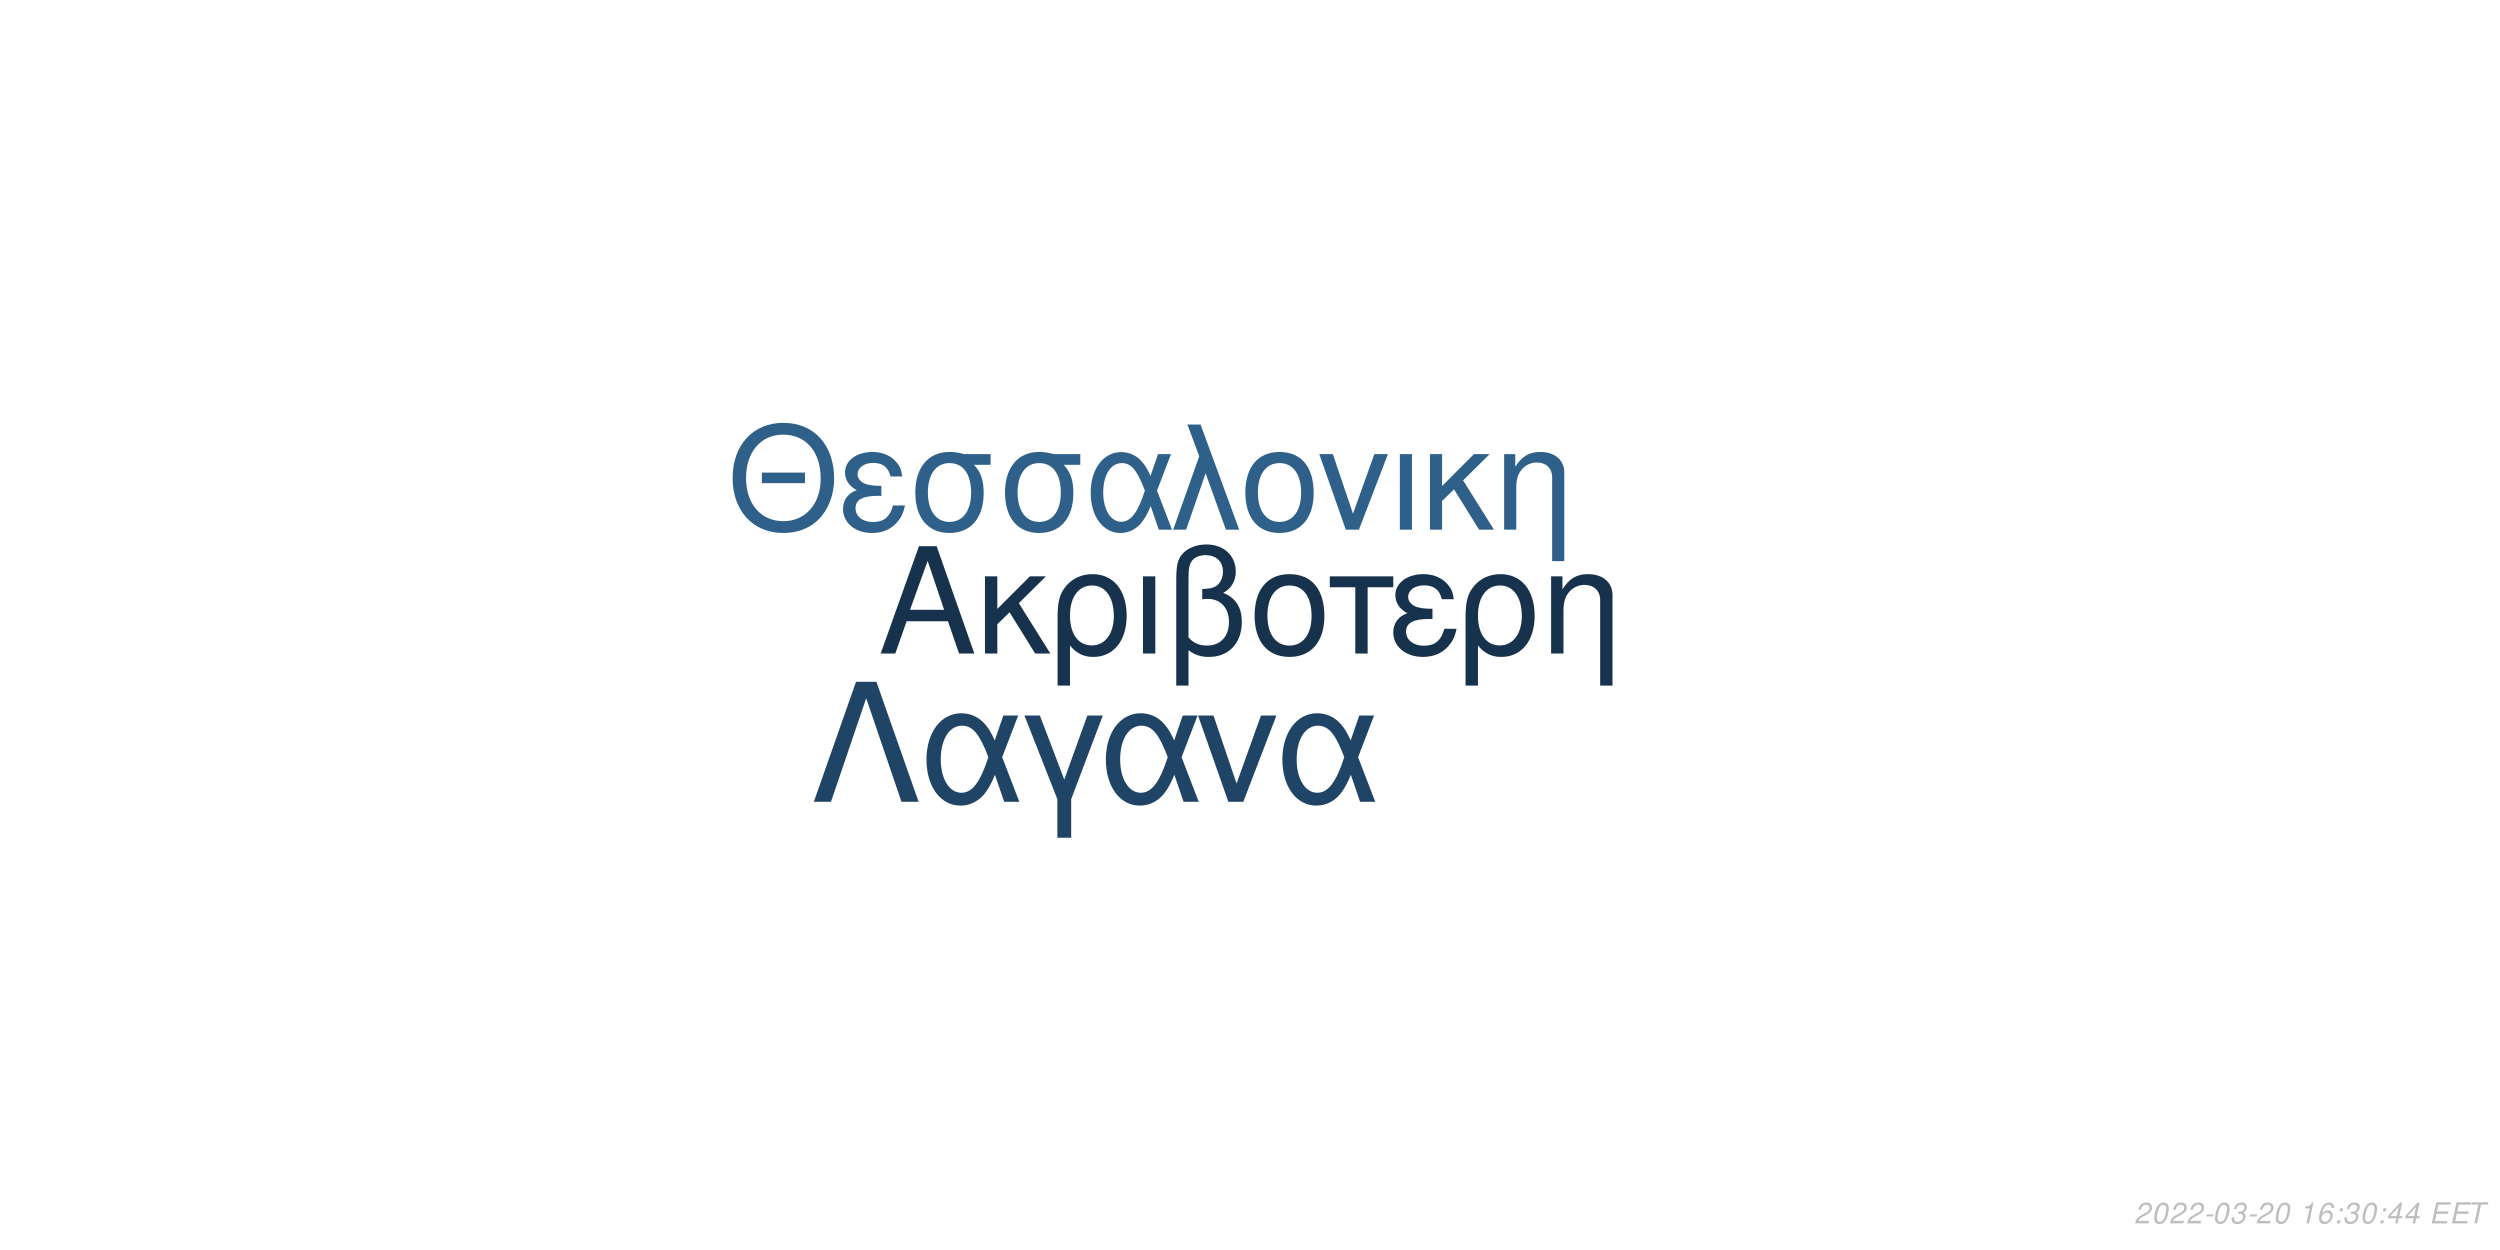
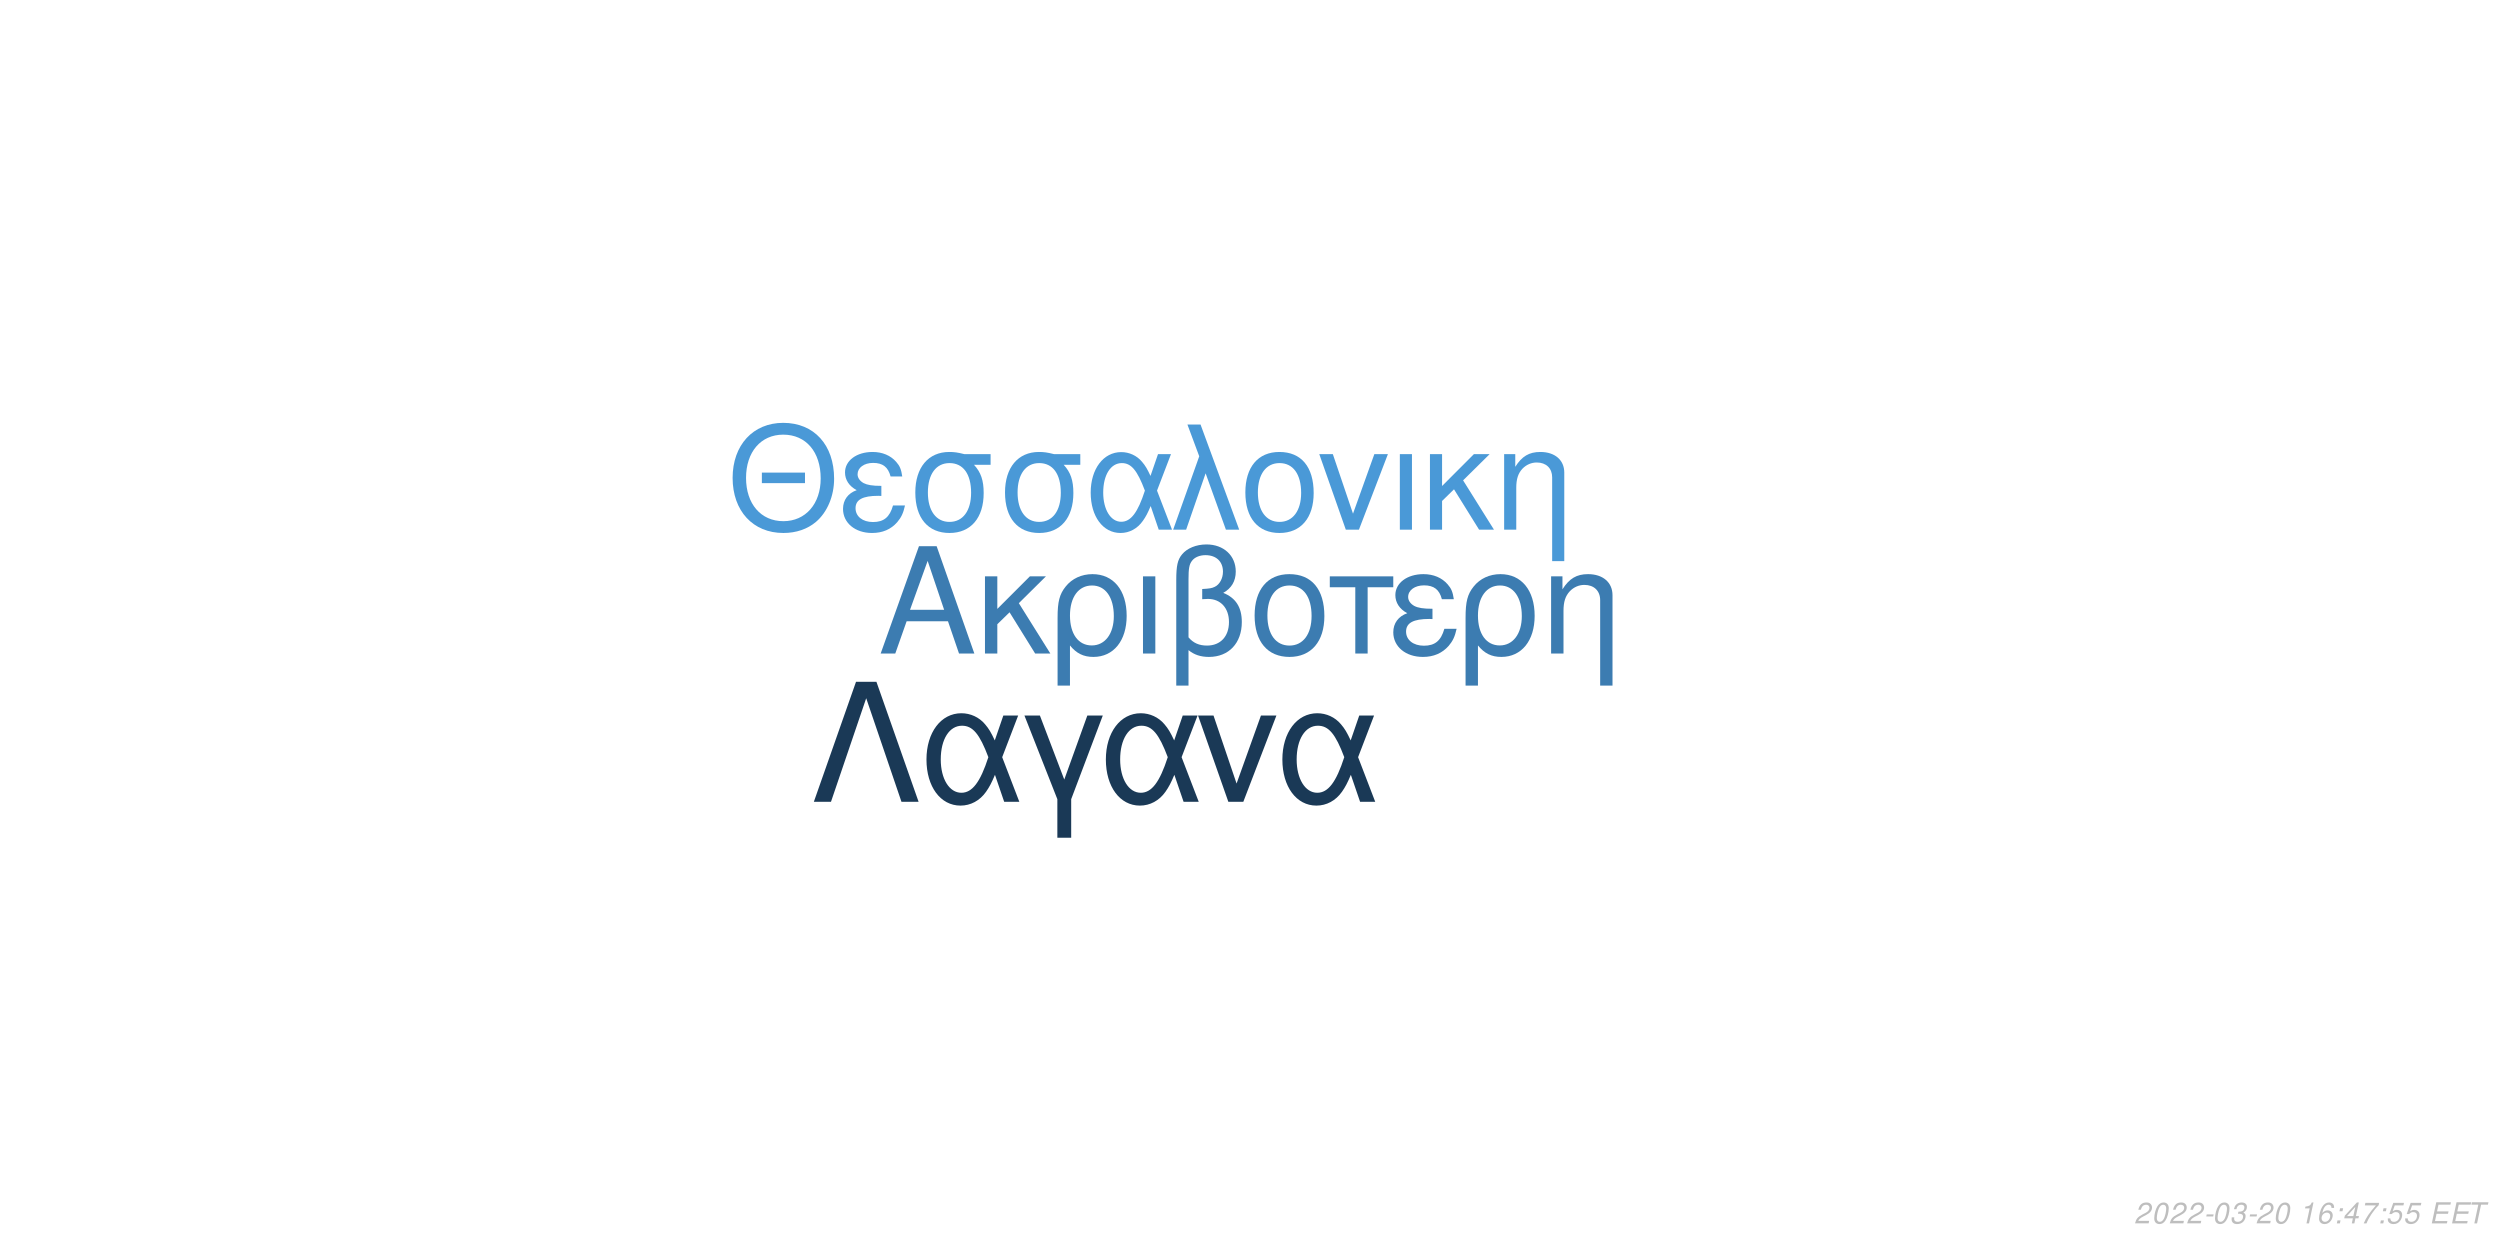
<svg xmlns="http://www.w3.org/2000/svg" xmlns:xlink="http://www.w3.org/1999/xlink" width="864pt" height="432pt" viewBox="0 0 864 432" version="1.1">
  <defs>
    <g>
      <symbol overflow="visible" id="glyph0-0">
        <path style="stroke:none;" d="" />
      </symbol>
      <symbol overflow="visible" id="glyph0-1">
        <path style="stroke:none;" d="M 24.125 -11.141 L 27.938 0 L 33.234 0 L 20.203 -37.094 L 14.094 -37.094 L 0.859 0 L 5.906 0 L 9.828 -11.141 Z M 22.797 -15.109 L 11 -15.109 L 17.094 -32.016 Z M 22.797 -15.109 " />
      </symbol>
      <symbol overflow="visible" id="glyph0-2">
        <path style="stroke:none;" d="M 7.172 -15.422 L 7.172 -26.672 L 2.906 -26.672 L 2.906 0 L 7.172 0 L 7.172 -10.125 L 11.406 -14.25 L 20.25 0 L 25.5 0 L 14.609 -17.406 L 23.969 -26.672 L 18.422 -26.672 Z M 7.172 -15.422 " />
      </symbol>
      <symbol overflow="visible" id="glyph0-3">
        <path style="stroke:none;" d="M 3 11.094 L 7.281 11.094 L 7.281 -2.797 C 9.516 -0.047 11.953 1.172 15.375 1.172 C 22.344 1.172 26.875 -4.422 26.875 -13.031 C 26.875 -21.891 22.297 -27.438 15.062 -27.438 C 11.297 -27.438 7.984 -25.906 5.797 -23.156 C 3.672 -20.516 3 -17.969 3 -12.359 Z M 14.906 -23.516 C 19.547 -23.516 22.438 -19.438 22.438 -12.922 C 22.438 -6.812 19.391 -2.797 14.812 -2.797 C 10.172 -2.797 7.281 -6.766 7.281 -13.125 C 7.281 -19.484 10.234 -23.516 14.906 -23.516 Z M 14.906 -23.516 " />
      </symbol>
      <symbol overflow="visible" id="glyph0-4">
        <path style="stroke:none;" d="M 3.516 0 L 7.781 0 L 7.781 -26.672 L 3.516 -26.672 Z M 3.516 0 " />
      </symbol>
      <symbol overflow="visible" id="glyph0-5">
        <path style="stroke:none;" d="M 4.016 11.094 L 8.25 11.094 L 8.25 -1.172 C 10.172 0.406 12.422 1.172 15.312 1.172 C 22.188 1.172 26.672 -3.609 26.672 -10.891 C 26.672 -15.984 24.578 -19.234 20.25 -20.969 C 23.109 -22.547 24.578 -25.031 24.578 -28.344 C 24.578 -33.844 20.406 -37.703 14.453 -37.703 C 10.938 -37.703 7.734 -36.391 6 -34.25 C 4.484 -32.422 4.016 -30.328 4.016 -25.391 Z M 8.25 -25.656 C 8.25 -29.359 8.5 -30.844 9.469 -32.062 C 10.375 -33.281 12.156 -34 14.094 -34 C 17.812 -34 20.156 -31.812 20.156 -28.297 C 20.156 -25.953 18.984 -23.812 17.297 -23.047 C 16.281 -22.547 15.469 -22.438 12.984 -22.297 L 12.984 -18.781 C 13.734 -18.828 14.344 -18.875 14.969 -18.875 C 19.344 -18.875 22.234 -15.719 22.234 -10.891 C 22.234 -5.906 19.281 -2.75 14.656 -2.75 C 11.953 -2.75 9.922 -3.609 8.25 -5.594 Z M 8.25 -25.656 " />
      </symbol>
      <symbol overflow="visible" id="glyph0-6">
        <path style="stroke:none;" d="M 14.094 -27.438 C 6.562 -27.438 2.094 -22.094 2.094 -13.125 C 2.094 -4.125 6.562 1.172 14.141 1.172 C 21.672 1.172 26.203 -4.172 26.203 -12.922 C 26.203 -22.188 21.828 -27.438 14.094 -27.438 Z M 14.141 -23.516 C 18.938 -23.516 21.781 -19.594 21.781 -12.984 C 21.781 -6.672 18.828 -2.75 14.141 -2.75 C 9.422 -2.75 6.516 -6.672 6.516 -13.125 C 6.516 -19.594 9.422 -23.516 14.141 -23.516 Z M 14.141 -23.516 " />
      </symbol>
      <symbol overflow="visible" id="glyph0-7">
        <path style="stroke:none;" d="M 7.891 0 L 12.156 0 L 12.156 -22.906 L 21.016 -22.906 L 21.016 -26.672 L -0.922 -26.672 L -0.922 -22.906 L 7.891 -22.906 Z M 7.891 0 " />
      </symbol>
      <symbol overflow="visible" id="glyph0-8">
        <path style="stroke:none;" d="M 14.562 -15.469 C 11.344 -15.469 9.562 -15.781 8.297 -16.438 C 6.922 -17.203 6.156 -18.328 6.156 -19.547 C 6.156 -21.891 8.453 -23.562 11.656 -23.562 C 15.062 -23.562 16.953 -22.094 17.812 -18.781 L 21.938 -18.781 C 21.578 -21.266 21.062 -22.5 19.797 -23.922 C 17.812 -26.203 14.906 -27.438 11.453 -27.438 C 5.797 -27.438 1.734 -24.375 1.734 -20.203 C 1.734 -17.609 3.156 -15.375 5.859 -13.938 C 2.797 -12.875 1.016 -10.484 1.016 -7.328 C 1.016 -2.391 5.297 1.172 11.25 1.172 C 14.969 1.172 17.906 -0.109 20.156 -2.641 C 21.578 -4.328 22.297 -5.797 22.906 -8.547 L 18.672 -8.547 C 17.5 -4.422 15.422 -2.703 11.609 -2.703 C 7.938 -2.703 5.438 -4.688 5.438 -7.578 C 5.438 -10.578 7.938 -11.953 13.484 -11.953 C 13.641 -11.953 14.094 -11.953 14.562 -11.906 Z M 14.562 -15.469 " />
      </symbol>
      <symbol overflow="visible" id="glyph0-9">
        <path style="stroke:none;" d="M 3.562 -26.672 L 3.562 0 L 7.844 0 L 7.844 -14.703 C 7.844 -17.906 8.5 -19.891 10.031 -21.531 C 11.406 -22.953 13.188 -23.719 15.062 -23.719 C 18.375 -23.719 20.516 -21.672 20.516 -18.469 L 20.516 11.094 L 24.781 11.094 L 24.781 -20.156 C 24.781 -24.578 21.469 -27.438 16.328 -27.438 C 12.359 -27.438 9.828 -25.906 7.484 -22.188 L 7.484 -26.672 Z M 3.562 -26.672 " />
      </symbol>
      <symbol overflow="visible" id="glyph1-0">
        <path style="stroke:none;" d="" />
      </symbol>
      <symbol overflow="visible" id="glyph1-1">
        <path style="stroke:none;" d="M 26.859 -19.734 L 11.953 -19.734 L 11.953 -16.094 L 26.859 -16.094 Z M 19.328 -36.922 C 8.922 -36.922 1.844 -29.25 1.844 -17.891 C 1.844 -6.484 8.875 1.141 19.391 1.141 C 23.812 1.141 27.703 -0.203 30.641 -2.688 C 34.578 -6.031 36.922 -11.656 36.922 -17.594 C 36.922 -29.297 30 -36.922 19.328 -36.922 Z M 19.328 -32.844 C 27.203 -32.844 32.281 -26.906 32.281 -17.688 C 32.281 -8.922 27.062 -2.938 19.391 -2.938 C 11.609 -2.938 6.484 -8.922 6.484 -17.891 C 6.484 -26.859 11.609 -32.844 19.328 -32.844 Z M 19.328 -32.844 " />
      </symbol>
      <symbol overflow="visible" id="glyph1-2">
        <path style="stroke:none;" d="M 14.25 -15.141 C 11.109 -15.141 9.375 -15.453 8.125 -16.094 C 6.781 -16.844 6.031 -17.938 6.031 -19.141 C 6.031 -21.422 8.266 -23.078 11.406 -23.078 C 14.75 -23.078 16.594 -21.625 17.438 -18.391 L 21.469 -18.391 C 21.125 -20.828 20.625 -22.031 19.391 -23.422 C 17.438 -25.656 14.594 -26.859 11.219 -26.859 C 5.688 -26.859 1.688 -23.875 1.688 -19.781 C 1.688 -17.234 3.094 -15.047 5.734 -13.656 C 2.734 -12.609 1 -10.266 1 -7.172 C 1 -2.344 5.188 1.141 11.016 1.141 C 14.656 1.141 17.547 -0.094 19.734 -2.594 C 21.125 -4.234 21.828 -5.688 22.422 -8.375 L 18.281 -8.375 C 17.141 -4.328 15.094 -2.641 11.359 -2.641 C 7.766 -2.641 5.328 -4.578 5.328 -7.422 C 5.328 -10.359 7.766 -11.703 13.203 -11.703 C 13.359 -11.703 13.797 -11.703 14.25 -11.656 Z M 14.25 -15.141 " />
      </symbol>
      <symbol overflow="visible" id="glyph1-3">
        <path style="stroke:none;" d="M 29 -26.109 L 19.938 -26.109 C 17.594 -26.703 16.438 -26.859 14.703 -26.859 C 7.469 -26.859 2.984 -21.469 2.984 -12.859 C 2.984 -4.031 7.375 1.141 14.797 1.141 C 22.172 1.141 26.609 -4.078 26.609 -12.656 C 26.609 -17.047 25.656 -19.828 23.266 -22.422 L 29 -22.422 Z M 14.797 -23.016 C 19.531 -23.016 22.266 -19.234 22.266 -12.75 C 22.266 -6.531 19.438 -2.688 14.797 -2.688 C 10.172 -2.688 7.328 -6.531 7.328 -12.859 C 7.328 -19.188 10.172 -23.016 14.797 -23.016 Z M 14.797 -23.016 " />
      </symbol>
      <symbol overflow="visible" id="glyph1-4">
        <path style="stroke:none;" d="M 29.344 -26.109 L 24.859 -26.109 L 22.266 -18.578 C 21.125 -21.031 20.484 -22.125 19.328 -23.469 C 17.547 -25.609 14.906 -26.812 12.156 -26.812 C 5.984 -26.812 1.594 -20.984 1.594 -12.812 C 1.594 -4.578 5.828 1.141 11.906 1.141 C 14.953 1.141 17.734 -0.344 19.625 -3.047 C 20.672 -4.531 21.281 -5.688 22.328 -8.172 L 25.109 0 L 29.703 0 L 24.516 -13.5 Z M 20.328 -13.5 C 17.891 -5.922 15.453 -2.734 12.156 -2.734 C 8.516 -2.734 5.922 -6.922 5.922 -12.812 C 5.922 -18.938 8.516 -23.016 12.359 -23.016 C 15.594 -23.016 17.688 -20.531 20.328 -13.5 Z M 20.328 -13.5 " />
      </symbol>
      <symbol overflow="visible" id="glyph1-5">
        <path style="stroke:none;" d="M 1.094 0 L 5.578 0 L 12.312 -19.484 L 19.328 0 L 23.922 0 L 10.562 -36.328 L 6.031 -36.328 L 10.109 -25.359 Z M 1.094 0 " />
      </symbol>
      <symbol overflow="visible" id="glyph1-6">
        <path style="stroke:none;" d="M 13.797 -26.859 C 6.422 -26.859 2.047 -21.625 2.047 -12.859 C 2.047 -4.031 6.422 1.141 13.859 1.141 C 21.234 1.141 25.656 -4.078 25.656 -12.656 C 25.656 -21.719 21.375 -26.859 13.797 -26.859 Z M 13.859 -23.016 C 18.531 -23.016 21.328 -19.188 21.328 -12.703 C 21.328 -6.531 18.438 -2.688 13.859 -2.688 C 9.219 -2.688 6.375 -6.531 6.375 -12.859 C 6.375 -19.188 9.219 -23.016 13.859 -23.016 Z M 13.859 -23.016 " />
      </symbol>
      <symbol overflow="visible" id="glyph1-7">
        <path style="stroke:none;" d="M 14.297 0 L 24.312 -26.109 L 19.625 -26.109 L 12.25 -5.531 L 5.281 -26.109 L 0.594 -26.109 L 9.766 0 Z M 14.297 0 " />
      </symbol>
      <symbol overflow="visible" id="glyph1-8">
        <path style="stroke:none;" d="M 3.438 0 L 7.625 0 L 7.625 -26.109 L 3.438 -26.109 Z M 3.438 0 " />
      </symbol>
      <symbol overflow="visible" id="glyph1-9">
        <path style="stroke:none;" d="M 7.031 -15.094 L 7.031 -26.109 L 2.844 -26.109 L 2.844 0 L 7.031 0 L 7.031 -9.922 L 11.156 -13.953 L 19.828 0 L 24.969 0 L 14.297 -17.047 L 23.469 -26.109 L 18.031 -26.109 Z M 7.031 -15.094 " />
      </symbol>
      <symbol overflow="visible" id="glyph1-10">
        <path style="stroke:none;" d="M 3.484 -26.109 L 3.484 0 L 7.672 0 L 7.672 -14.406 C 7.672 -17.547 8.328 -19.484 9.812 -21.078 C 11.156 -22.469 12.906 -23.219 14.75 -23.219 C 17.984 -23.219 20.078 -21.234 20.078 -18.094 L 20.078 10.859 L 24.266 10.859 L 24.266 -19.734 C 24.266 -24.062 21.031 -26.859 16 -26.859 C 12.109 -26.859 9.609 -25.359 7.328 -21.719 L 7.328 -26.109 Z M 3.484 -26.109 " />
      </symbol>
      <symbol overflow="visible" id="glyph2-0">
        <path style="stroke:none;" d="" />
      </symbol>
      <symbol overflow="visible" id="glyph2-1">
        <path style="stroke:none;" d="M 22.531 -41.484 L 15.484 -41.484 L 0.906 0 L 6.828 0 L 19 -35.797 L 31.188 0 L 37.109 0 Z M 22.531 -41.484 " />
      </symbol>
      <symbol overflow="visible" id="glyph2-2">
        <path style="stroke:none;" d="M 33.516 -29.812 L 28.391 -29.812 L 25.438 -21.219 C 24.125 -24.016 23.391 -25.266 22.078 -26.797 C 20.031 -29.25 17.016 -30.609 13.891 -30.609 C 6.828 -30.609 1.828 -23.953 1.828 -14.625 C 1.828 -5.234 6.656 1.312 13.594 1.312 C 17.078 1.312 20.266 -0.391 22.422 -3.469 C 23.609 -5.172 24.297 -6.484 25.5 -9.328 L 28.688 0 L 33.922 0 L 28 -15.422 Z M 23.219 -15.422 C 20.422 -6.766 17.641 -3.125 13.891 -3.125 C 9.734 -3.125 6.766 -7.906 6.766 -14.625 C 6.766 -21.625 9.734 -26.297 14.109 -26.297 C 17.812 -26.297 20.203 -23.453 23.219 -15.422 Z M 23.219 -15.422 " />
      </symbol>
      <symbol overflow="visible" id="glyph2-3">
        <path style="stroke:none;" d="M 12.062 12.406 L 16.844 12.406 L 16.844 -0.906 L 27.766 -29.812 L 22.422 -29.812 L 14.453 -7.688 L 6.031 -29.812 L 0.688 -29.812 L 12.062 -0.906 Z M 12.062 12.406 " />
      </symbol>
      <symbol overflow="visible" id="glyph2-4">
        <path style="stroke:none;" d="M 16.328 0 L 27.766 -29.812 L 22.422 -29.812 L 14 -6.312 L 6.031 -29.812 L 0.688 -29.812 L 11.156 0 Z M 16.328 0 " />
      </symbol>
      <symbol overflow="visible" id="glyph3-0">
        <path style="stroke:none;" d="" />
      </symbol>
      <symbol overflow="visible" id="glyph3-1">
        <path style="stroke:none;" d="M 5.234 -0.875 L 1.469 -0.875 C 1.641 -1.375 2.203 -1.891 3.109 -2.344 L 4.234 -2.938 C 5.562 -3.625 6.219 -4.469 6.219 -5.484 C 6.219 -5.938 6.062 -6.359 5.797 -6.656 C 5.469 -7.047 4.984 -7.234 4.312 -7.234 C 2.766 -7.234 1.891 -6.453 1.484 -4.734 L 2.375 -4.734 C 2.484 -5.188 2.609 -5.484 2.797 -5.75 C 3.094 -6.203 3.609 -6.453 4.188 -6.453 C 4.891 -6.453 5.344 -6.031 5.344 -5.375 C 5.344 -4.703 4.859 -4.094 4.016 -3.656 L 2.984 -3.125 C 1.234 -2.188 0.797 -1.656 0.344 -0.016 L 5.047 -0.016 Z M 5.234 -0.875 " />
      </symbol>
      <symbol overflow="visible" id="glyph3-2">
        <path style="stroke:none;" d="M 4.203 -7.234 C 3.375 -7.234 2.688 -6.812 2.125 -5.984 C 1.484 -5.047 0.984 -3.188 0.984 -1.734 C 0.984 -1.109 1.172 -0.562 1.484 -0.266 C 1.797 0.047 2.281 0.234 2.766 0.234 C 3.625 0.234 4.281 -0.156 4.859 -1.016 C 5.516 -1.953 6 -3.797 6 -5.266 C 6 -6.5 5.328 -7.234 4.203 -7.234 Z M 4.094 -6.453 C 4.734 -6.453 5.125 -5.984 5.125 -5.156 C 5.125 -4.203 4.781 -2.625 4.406 -1.812 C 3.984 -0.938 3.516 -0.547 2.875 -0.547 C 2.25 -0.547 1.875 -1.031 1.875 -1.828 C 1.875 -2.797 2.203 -4.344 2.594 -5.203 C 2.984 -6.047 3.453 -6.453 4.094 -6.453 Z M 4.094 -6.453 " />
      </symbol>
      <symbol overflow="visible" id="glyph3-3">
        <path style="stroke:none;" d="M 3.516 -3.125 L 1.125 -3.125 L 0.969 -2.406 L 3.359 -2.406 Z M 3.516 -3.125 " />
      </symbol>
      <symbol overflow="visible" id="glyph3-4">
        <path style="stroke:none;" d="M 2.922 -3.312 C 3.125 -3.344 3.234 -3.344 3.375 -3.344 C 4.203 -3.344 4.688 -3 4.688 -2.406 C 4.688 -1.312 3.906 -0.547 2.781 -0.547 C 2.047 -0.547 1.594 -0.938 1.594 -1.562 C 1.594 -1.719 1.609 -1.844 1.656 -2.094 L 0.766 -2.094 C 0.734 -1.797 0.719 -1.641 0.719 -1.469 C 0.719 -0.375 1.406 0.234 2.641 0.234 C 3.547 0.234 4.297 -0.078 4.812 -0.656 C 5.266 -1.156 5.562 -1.875 5.562 -2.547 C 5.562 -3.125 5.344 -3.453 4.797 -3.734 C 5.641 -4.234 6.016 -4.844 6.016 -5.734 C 6.016 -6.656 5.312 -7.234 4.203 -7.234 C 3.375 -7.234 2.672 -6.938 2.188 -6.375 C 1.891 -6.031 1.703 -5.641 1.516 -4.906 L 2.391 -4.906 C 2.5 -5.359 2.594 -5.594 2.734 -5.812 C 3.047 -6.234 3.516 -6.453 4.078 -6.453 C 4.734 -6.453 5.141 -6.125 5.141 -5.578 C 5.141 -5.188 5.016 -4.797 4.797 -4.547 C 4.516 -4.234 4 -4.062 3.266 -4.062 L 3.078 -4.062 Z M 2.922 -3.312 " />
      </symbol>
      <symbol overflow="visible" id="glyph3-5">
        <path style="stroke:none;" d="" />
      </symbol>
      <symbol overflow="visible" id="glyph3-6">
        <path style="stroke:none;" d="M 3.703 -5.188 L 2.594 0 L 3.469 0 L 5.016 -7.234 L 4.438 -7.234 C 3.906 -6.156 3.688 -6.016 2.234 -5.812 L 2.109 -5.188 Z M 3.703 -5.188 " />
      </symbol>
      <symbol overflow="visible" id="glyph3-7">
        <path style="stroke:none;" d="M 6.125 -5.344 L 6.141 -5.625 C 6.141 -6.609 5.453 -7.234 4.391 -7.234 C 3.438 -7.234 2.641 -6.719 2.016 -5.703 C 1.422 -4.781 0.938 -2.953 0.938 -1.688 C 0.938 -0.516 1.688 0.234 2.859 0.234 C 3.703 0.234 4.438 -0.156 5 -0.875 C 5.406 -1.422 5.672 -2.156 5.672 -2.766 C 5.672 -3.812 4.969 -4.5 3.906 -4.5 C 3.234 -4.5 2.672 -4.234 2.094 -3.625 C 2.406 -5.375 3.234 -6.453 4.25 -6.453 C 4.703 -6.453 5.062 -6.234 5.172 -5.844 C 5.203 -5.719 5.234 -5.578 5.25 -5.344 Z M 3.656 -3.734 C 4.344 -3.734 4.797 -3.281 4.797 -2.625 C 4.797 -1.469 3.984 -0.547 2.984 -0.547 C 2.297 -0.547 1.812 -1.047 1.812 -1.766 C 1.812 -2.859 2.625 -3.734 3.656 -3.734 Z M 3.656 -3.734 " />
      </symbol>
      <symbol overflow="visible" id="glyph3-8">
        <path style="stroke:none;" d="M 2.359 -1.031 L 1.312 -1.031 L 1.094 0 L 2.141 0 Z M 3.266 -5.234 L 2.219 -5.234 L 2 -4.203 L 3.047 -4.203 Z M 3.266 -5.234 " />
      </symbol>
      <symbol overflow="visible" id="glyph3-9">
        <path style="stroke:none;" d="M 3.625 -1.75 L 3.266 0 L 4.141 0 L 4.516 -1.75 L 5.562 -1.75 L 5.734 -2.531 L 4.688 -2.531 L 5.688 -7.234 L 5.016 -7.234 L 0.844 -2.672 L 0.641 -1.75 Z M 3.797 -2.531 L 1.594 -2.531 L 4.469 -5.703 Z M 3.797 -2.531 " />
      </symbol>
      <symbol overflow="visible" id="glyph3-10">
+         <path style="stroke:none;" d="M 6.703 -7.094 L 1.953 -7.094 L 1.766 -6.219 L 5.594 -6.219 C 3.344 -3.688 2.266 -2.109 1.375 0 L 2.344 0 C 3.031 -1.906 4.828 -4.594 6.547 -6.281 Z M 6.703 -7.094 " />
+       </symbol>
+       <symbol overflow="visible" id="glyph3-11">
+         <path style="stroke:none;" d="M 6.297 -7.094 L 2.594 -7.094 L 1.234 -3.234 L 2.047 -3.234 C 2.656 -3.766 2.938 -3.906 3.531 -3.906 C 4.328 -3.906 4.797 -3.453 4.797 -2.688 C 4.797 -1.438 3.969 -0.547 2.828 -0.547 C 2.031 -0.547 1.609 -0.938 1.578 -1.734 L 0.703 -1.734 L 0.703 -1.516 C 0.703 -0.938 0.844 -0.547 1.188 -0.266 C 1.562 0.062 2.078 0.234 2.703 0.234 C 3.656 0.234 4.391 -0.156 4.984 -0.922 C 5.422 -1.5 5.672 -2.234 5.672 -2.953 C 5.672 -4 4.938 -4.672 3.812 -4.672 C 3.328 -4.672 2.906 -4.547 2.406 -4.234 L 3.109 -6.219 L 6.109 -6.219 Z M 6.297 -7.094 " />
+       </symbol>
+       <symbol overflow="visible" id="glyph3-12">
        <path style="stroke:none;" d="M 2.547 -3.312 L 6.5 -3.312 L 6.688 -4.141 L 2.719 -4.141 L 3.219 -6.469 L 7.344 -6.469 L 7.516 -7.297 L 2.453 -7.297 L 0.906 0 L 6.125 0 L 6.297 -0.812 L 2.016 -0.812 Z M 2.547 -3.312 " />
      </symbol>
-       <symbol overflow="visible" id="glyph3-11">
+       <symbol overflow="visible" id="glyph3-13">
        <path style="stroke:none;" d="M 4.938 -6.469 L 7.312 -6.469 L 7.484 -7.297 L 1.75 -7.297 L 1.578 -6.469 L 3.984 -6.469 L 2.609 0 L 3.547 0 Z M 4.938 -6.469 " />
      </symbol>
    </g>
  </defs>
  <g id="surface1">
    <rect x="0" y="0" width="864" height="432" style="fill:rgb(100%,100%,100%);fill-opacity:1;stroke:none;" />
-     <g style="fill:rgb(9.02%,19.608%,30.196%);fill-opacity:1;">
+     <g style="fill:rgb(23.529%,48.627%,69.412%);fill-opacity:1;">
      <use xlink:href="#glyph0-1" x="303.5" y="225.861" />
      <use xlink:href="#glyph0-2" x="337.5" y="225.861" />
      <use xlink:href="#glyph0-3" x="362.5" y="225.861" />
      <use xlink:href="#glyph0-4" x="391.5" y="225.861" />
      <use xlink:href="#glyph0-5" x="402.5" y="225.861" />
      <use xlink:href="#glyph0-6" x="431.5" y="225.861" />
      <use xlink:href="#glyph0-7" x="460.5" y="225.861" />
      <use xlink:href="#glyph0-8" x="480.5" y="225.861" />
      <use xlink:href="#glyph0-3" x="503.5" y="225.861" />
      <use xlink:href="#glyph0-9" x="532.5" y="225.861" />
    </g>
-     <g style="fill:rgb(18.039%,37.647%,54.118%);fill-opacity:1;">
+     <g style="fill:rgb(29.02%,60%,84.314%);fill-opacity:1;">
      <use xlink:href="#glyph1-1" x="251.348" y="183.058" />
      <use xlink:href="#glyph1-2" x="290.348" y="183.058" />
      <use xlink:href="#glyph1-3" x="313.348" y="183.058" />
      <use xlink:href="#glyph1-3" x="344.348" y="183.058" />
      <use xlink:href="#glyph1-4" x="375.348" y="183.058" />
      <use xlink:href="#glyph1-5" x="404.348" y="183.058" />
      <use xlink:href="#glyph1-6" x="428.348" y="183.058" />
      <use xlink:href="#glyph1-7" x="455.348" y="183.058" />
      <use xlink:href="#glyph1-8" x="480.348" y="183.058" />
      <use xlink:href="#glyph1-9" x="491.348" y="183.058" />
      <use xlink:href="#glyph1-10" x="516.348" y="183.058" />
    </g>
-     <g style="fill:rgb(12.549%,26.667%,39.608%);fill-opacity:1;">
+     <g style="fill:rgb(10.196%,22.353%,33.725%);fill-opacity:1;">
      <use xlink:href="#glyph2-1" x="280.359" y="277.105" />
      <use xlink:href="#glyph2-2" x="318.359" y="277.105" />
      <use xlink:href="#glyph2-3" x="353.359" y="277.105" />
      <use xlink:href="#glyph2-2" x="380.359" y="277.105" />
      <use xlink:href="#glyph2-4" x="413.359" y="277.105" />
      <use xlink:href="#glyph2-2" x="441.359" y="277.105" />
    </g>
    <g style="fill:rgb(74.51%,74.51%,74.51%);fill-opacity:1;">
      <use xlink:href="#glyph3-1" x="737.52" y="422.81" />
      <use xlink:href="#glyph3-2" x="743.52" y="422.81" />
      <use xlink:href="#glyph3-1" x="749.52" y="422.81" />
      <use xlink:href="#glyph3-1" x="755.52" y="422.81" />
      <use xlink:href="#glyph3-3" x="761.52" y="422.81" />
      <use xlink:href="#glyph3-2" x="764.52" y="422.81" />
      <use xlink:href="#glyph3-4" x="770.52" y="422.81" />
      <use xlink:href="#glyph3-3" x="776.52" y="422.81" />
      <use xlink:href="#glyph3-1" x="779.52" y="422.81" />
      <use xlink:href="#glyph3-2" x="785.52" y="422.81" />
      <use xlink:href="#glyph3-5" x="791.52" y="422.81" />
      <use xlink:href="#glyph3-6" x="794.52" y="422.81" />
      <use xlink:href="#glyph3-7" x="800.52" y="422.81" />
      <use xlink:href="#glyph3-8" x="806.52" y="422.81" />
-       <use xlink:href="#glyph3-4" x="809.52" y="422.81" />
-       <use xlink:href="#glyph3-2" x="815.52" y="422.81" />
+       <use xlink:href="#glyph3-9" x="809.52" y="422.81" />
+       <use xlink:href="#glyph3-10" x="815.52" y="422.81" />
      <use xlink:href="#glyph3-8" x="821.52" y="422.81" />
-       <use xlink:href="#glyph3-9" x="824.52" y="422.81" />
-       <use xlink:href="#glyph3-9" x="830.52" y="422.81" />
+       <use xlink:href="#glyph3-11" x="824.52" y="422.81" />
+       <use xlink:href="#glyph3-11" x="830.52" y="422.81" />
      <use xlink:href="#glyph3-5" x="836.52" y="422.81" />
-       <use xlink:href="#glyph3-10" x="839.52" y="422.81" />
-       <use xlink:href="#glyph3-10" x="846.52" y="422.81" />
-       <use xlink:href="#glyph3-11" x="852.52" y="422.81" />
+       <use xlink:href="#glyph3-12" x="839.52" y="422.81" />
+       <use xlink:href="#glyph3-12" x="846.52" y="422.81" />
+       <use xlink:href="#glyph3-13" x="852.52" y="422.81" />
    </g>
  </g>
</svg>
